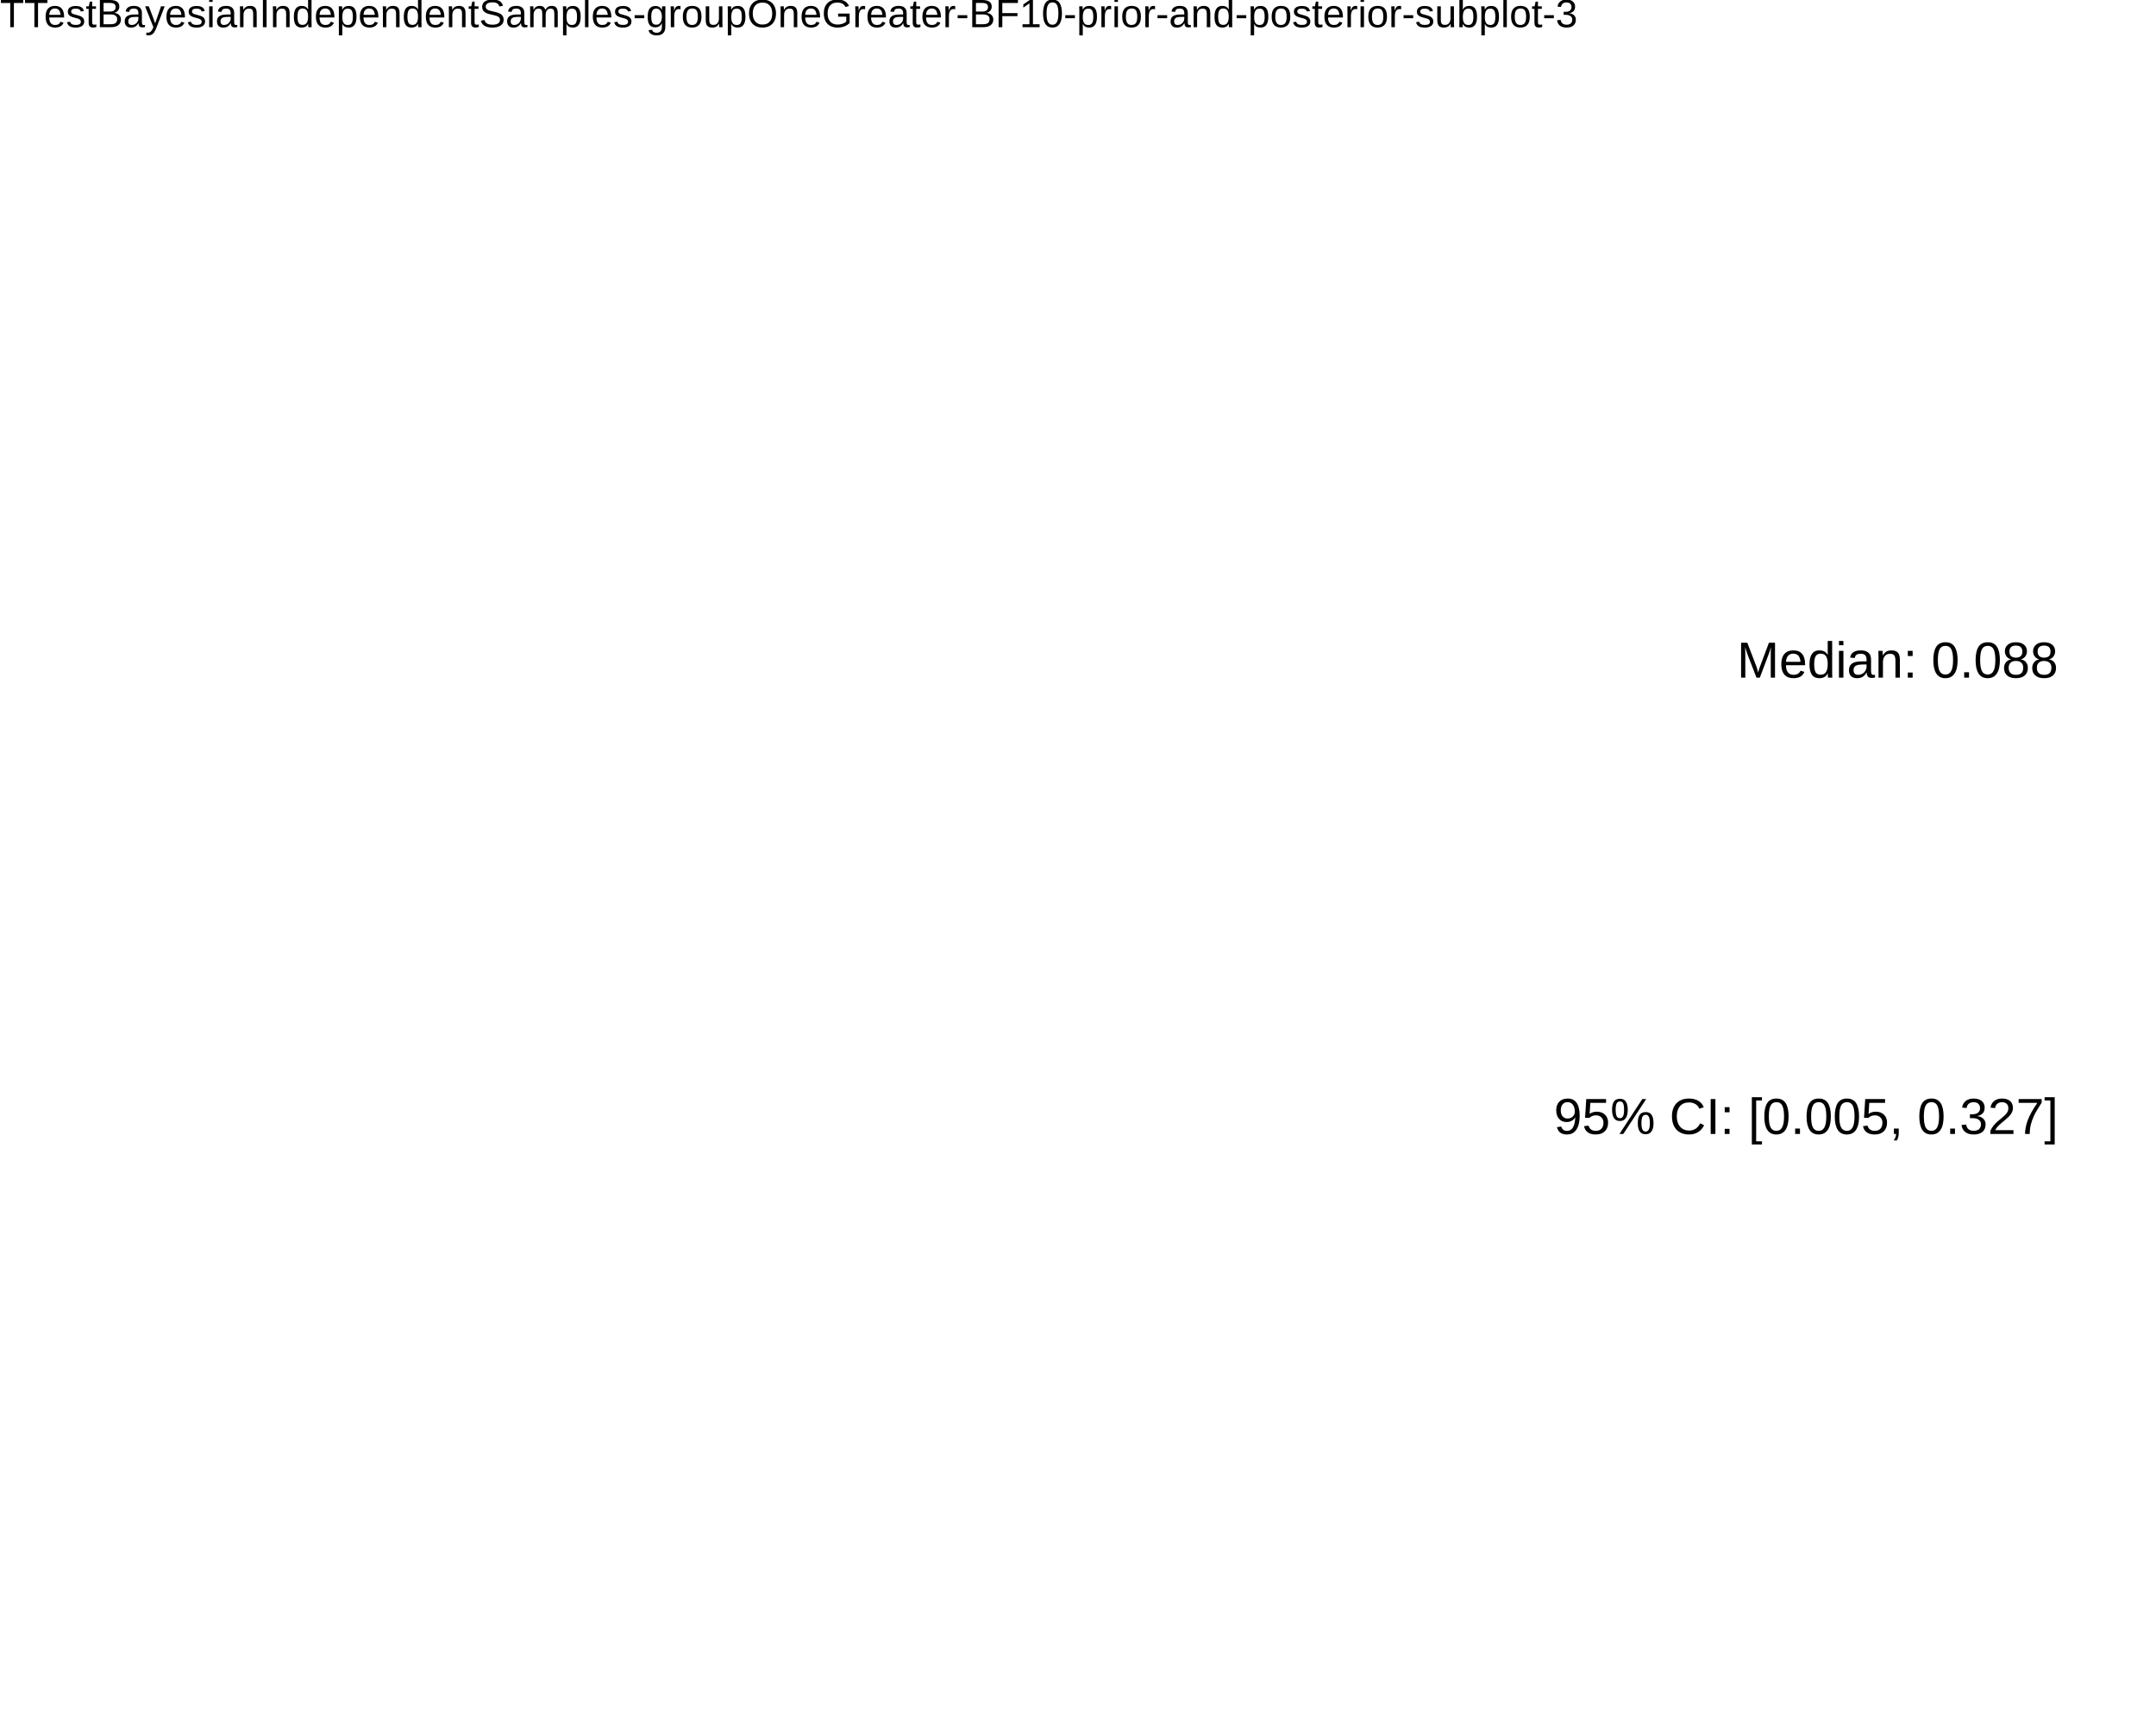
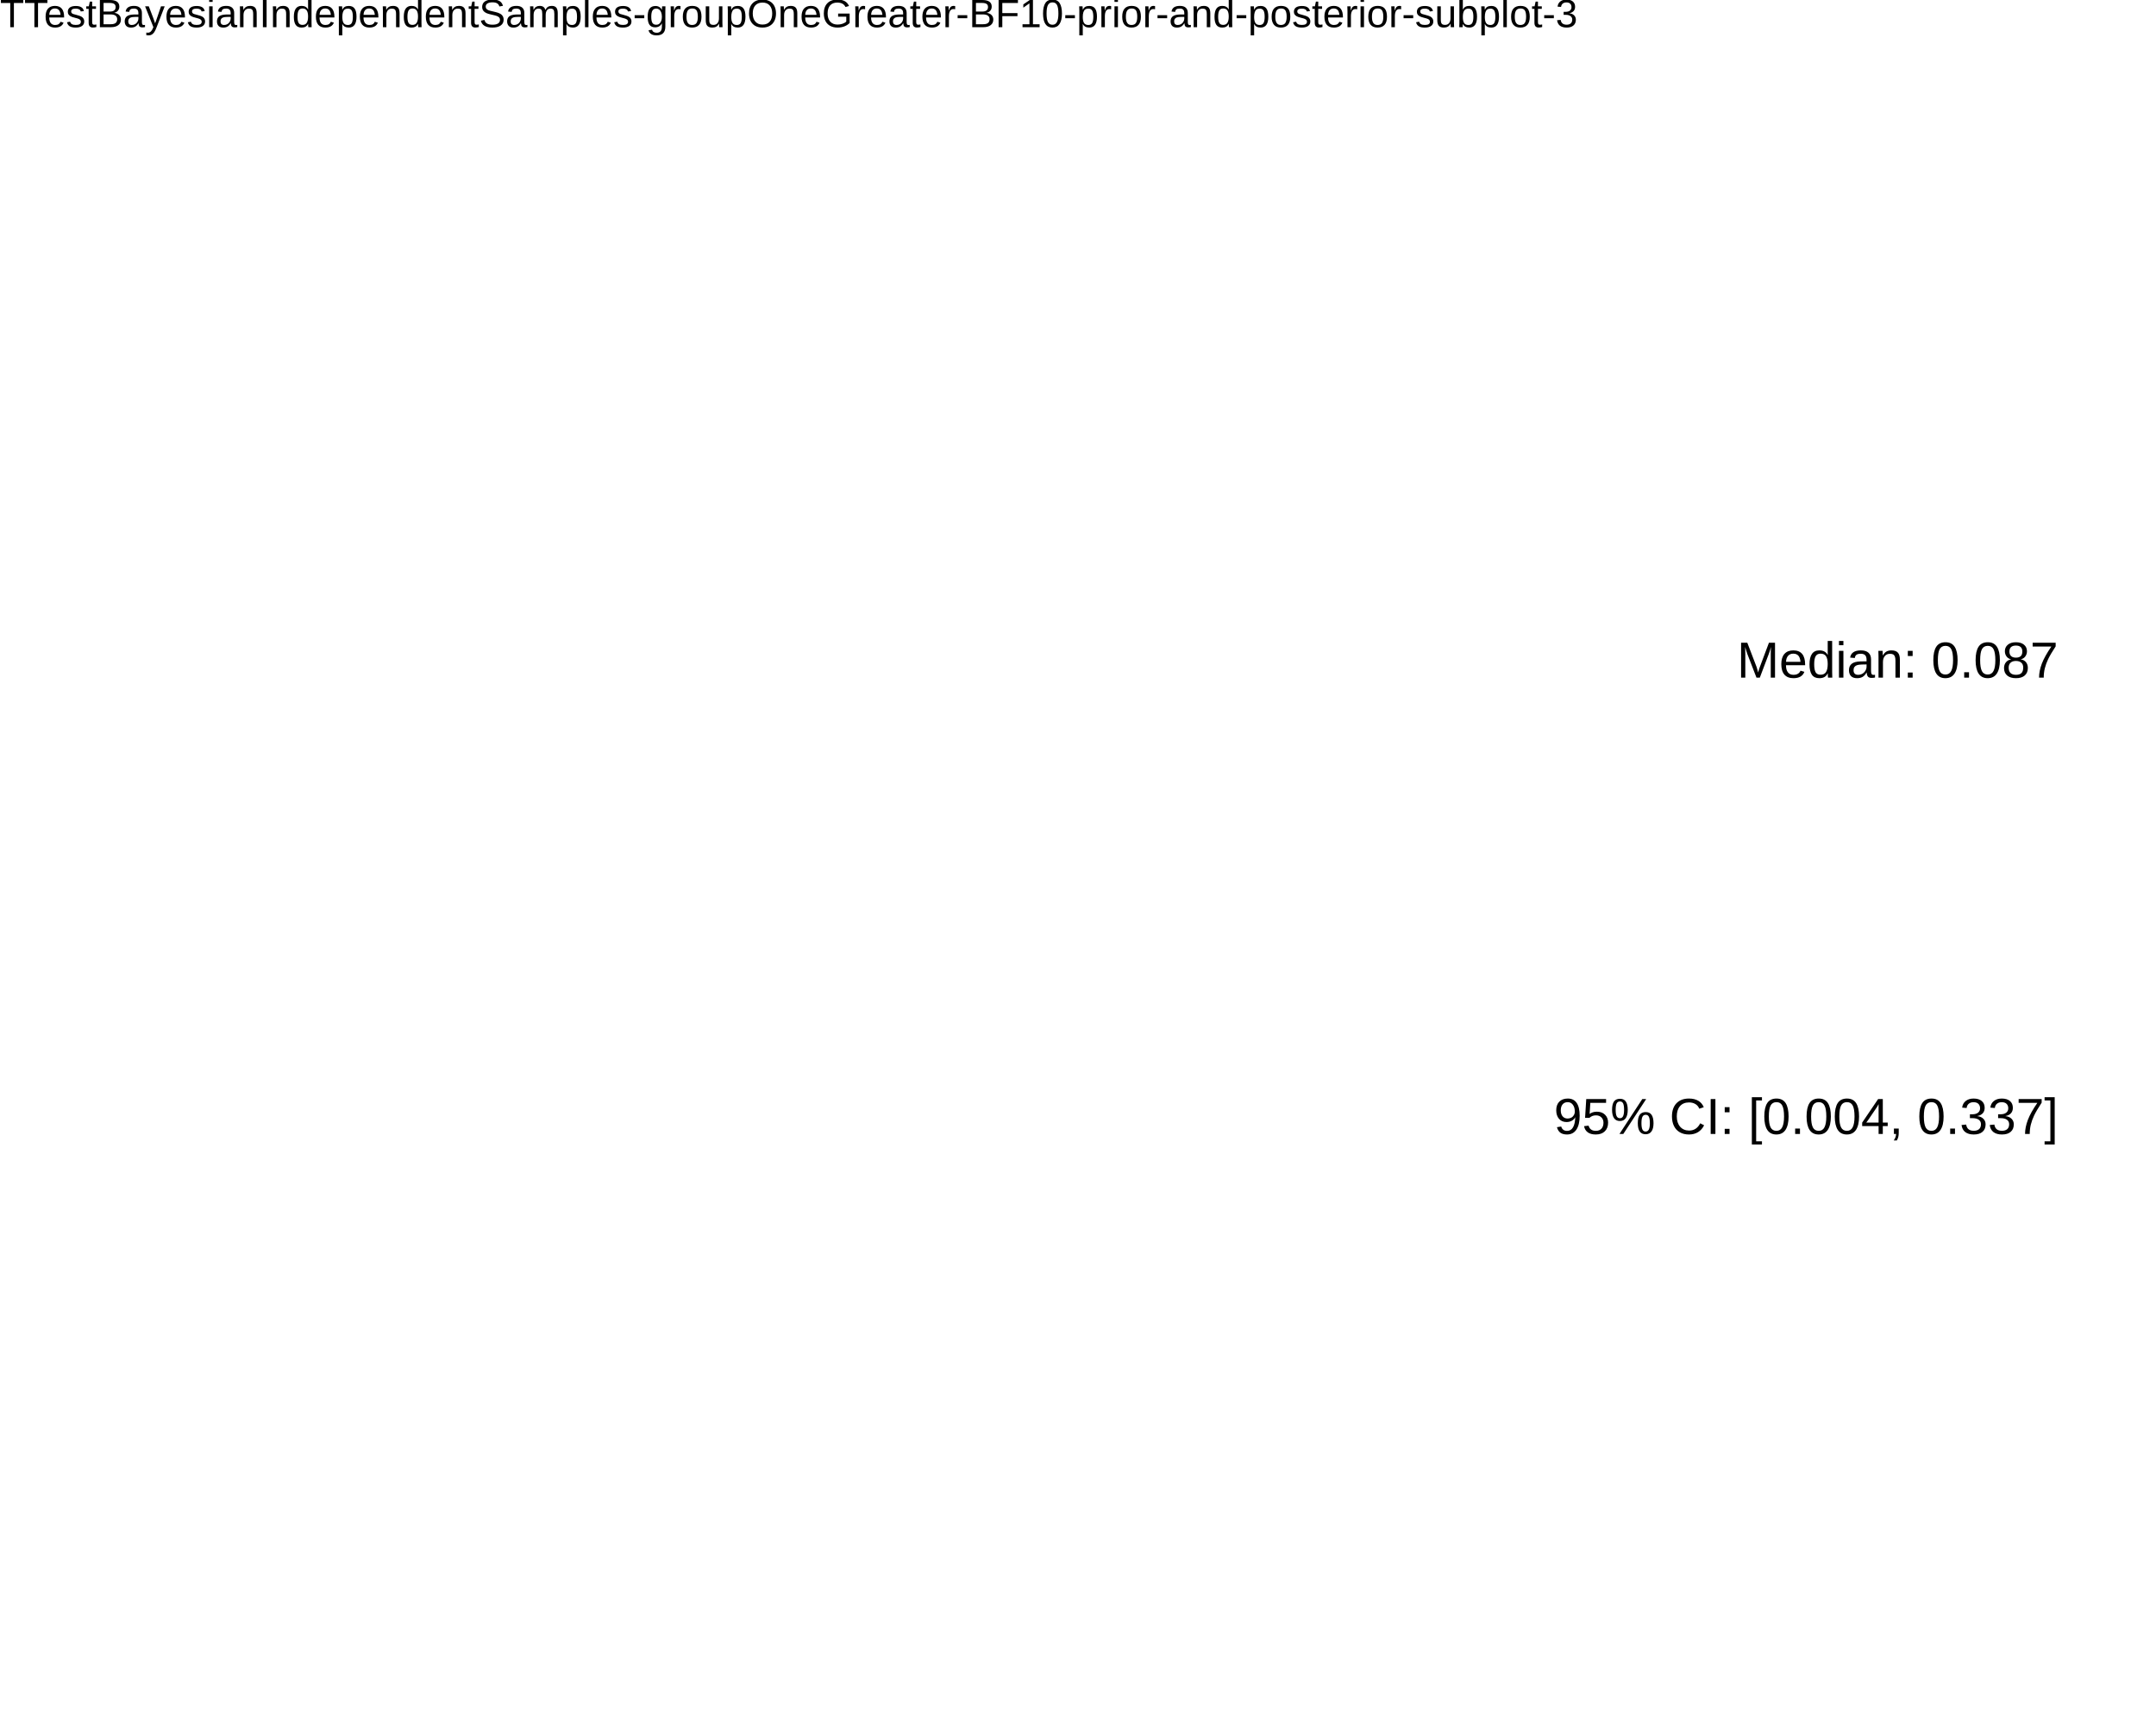
<svg xmlns="http://www.w3.org/2000/svg" viewBox="0 0 720.00 576.00">
  <defs>
    <style type="text/css">
    line, polyline, polygon, path, rect, circle {
      fill: none;
      stroke: #000000;
      stroke-linecap: round;
      stroke-linejoin: round;
      stroke-miterlimit: 10.00;
    }
  </style>
  </defs>
  <rect width="100%" height="100%" style="stroke: none; fill: #FFFFFF;" />
  <rect x="0.00" y="0.00" width="720.00" height="576.00" style="stroke-width: 10.67; stroke: none;" />
  <defs>
    <clipPath id="cpMC4wMHw3MjAuMDB8NTc2LjAwfDE3LjI5">
      <rect x="0.00" y="17.29" width="720.00" height="558.71" />
    </clipPath>
  </defs>
  <rect x="0.00" y="17.29" width="720.00" height="558.71" style="stroke-width: 10.67; stroke: none;" clip-path="url(#cpMC4wMHw3MjAuMDB8NTc2LjAwfDE3LjI5)" />
  <g clip-path="url(#cpMC4wMHw3MjAuMDB8NTc2LjAwfDE3LjI5)">
-     <text x="518.91" y="378.65" style="font-size: 16.93px; font-family: Liberation Sans;" textLength="168.36px" lengthAdjust="spacingAndGlyphs">95% CI: [0.005, 0.327]</text>
+     <text x="518.91" y="378.65" style="font-size: 16.93px; font-family: Liberation Sans;" textLength="168.36px" lengthAdjust="spacingAndGlyphs">95% CI: [0.004, 0.337]</text>
  </g>
  <g clip-path="url(#cpMC4wMHw3MjAuMDB8NTc2LjAwfDE3LjI5)">
-     <text x="580.05" y="226.28" style="font-size: 16.93px; font-family: Liberation Sans;" textLength="107.22px" lengthAdjust="spacingAndGlyphs">Median: 0.088</text>
+     <text x="580.05" y="226.28" style="font-size: 16.93px; font-family: Liberation Sans;" textLength="107.22px" lengthAdjust="spacingAndGlyphs">Median: 0.087</text>
  </g>
  <defs>
    <clipPath id="cpMC4wMHw3MjAuMDB8NTc2LjAwfDAuMDA=">
      <rect x="0.00" y="0.00" width="720.00" height="576.00" />
    </clipPath>
  </defs>
  <g clip-path="url(#cpMC4wMHw3MjAuMDB8NTc2LjAwfDAuMDA=)">
    <text x="0.00" y="9.08" style="font-size: 13.20px; font-family: Liberation Sans;" textLength="526.03px" lengthAdjust="spacingAndGlyphs">TTestBayesianIndependentSamples-groupOneGreater-BF10-prior-and-posterior-subplot-3</text>
  </g>
</svg>
